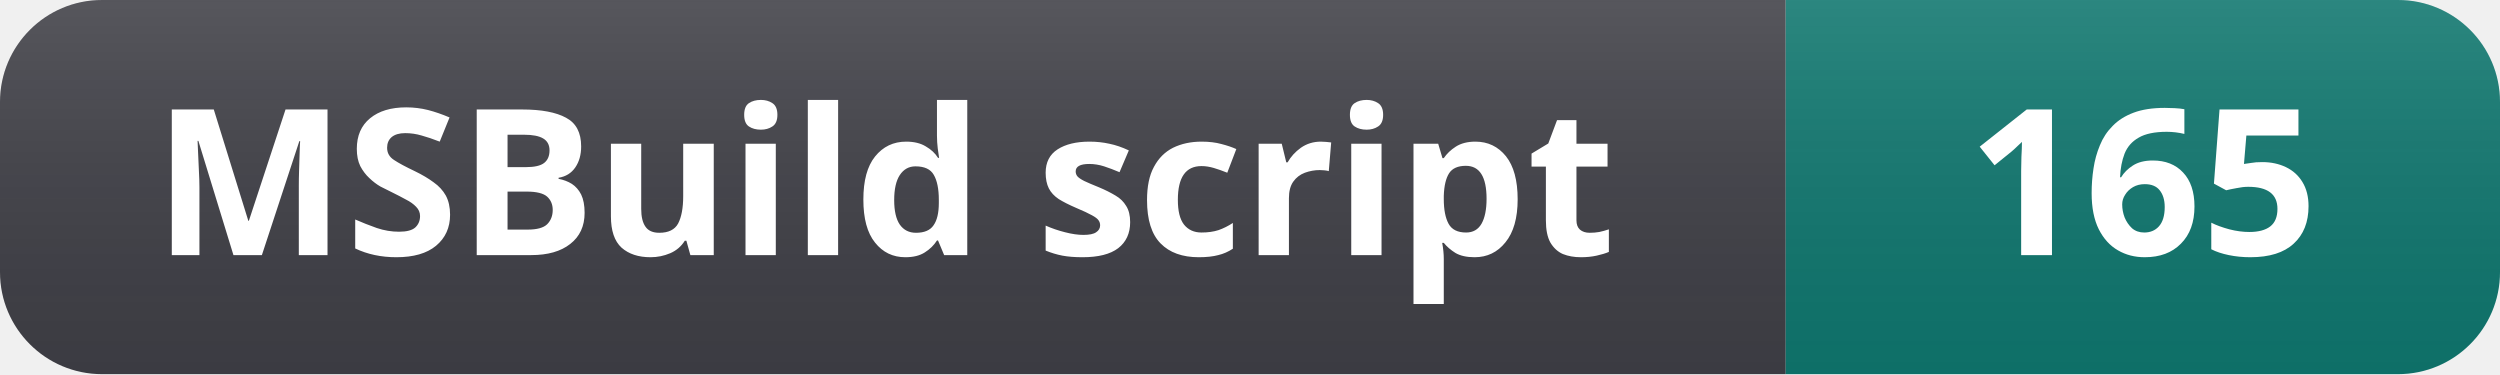
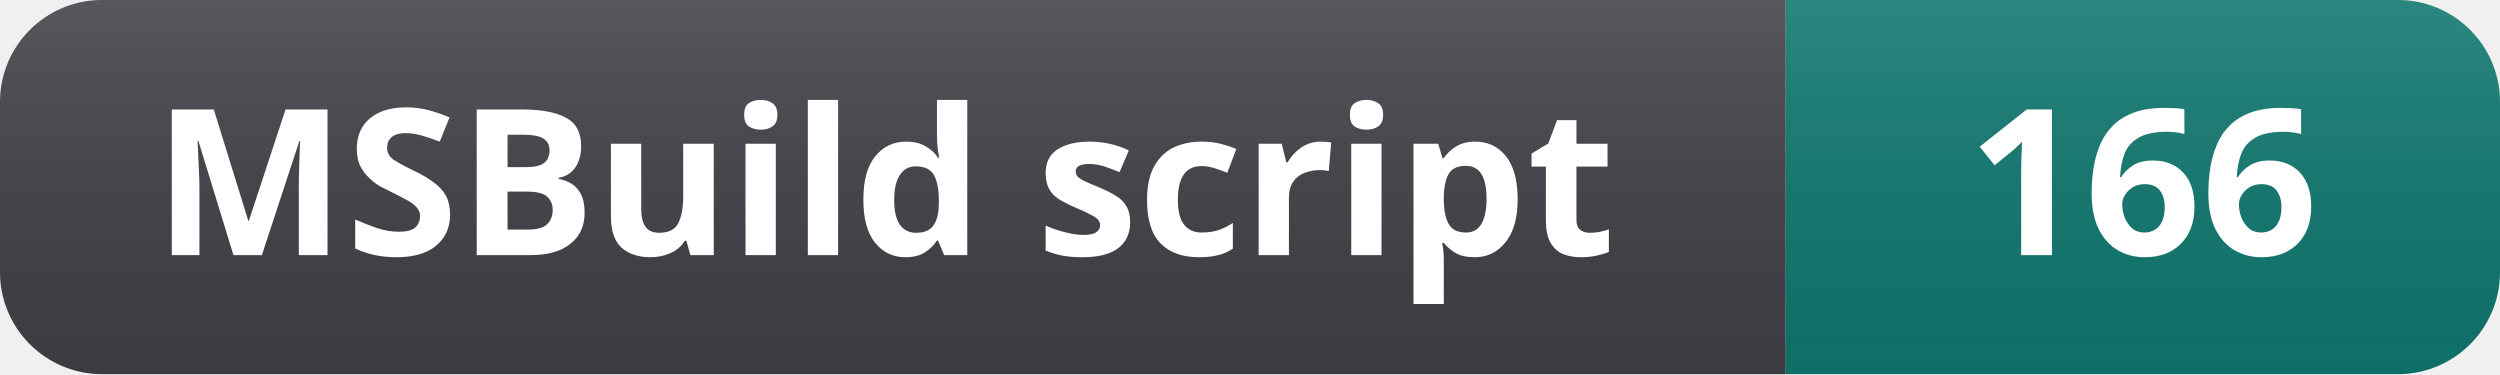
- <svg xmlns="http://www.w3.org/2000/svg" width="147" height="22" role="img" aria-label="MSBuild script: 165">
+ <svg xmlns="http://www.w3.org/2000/svg" width="147" height="22" role="img" aria-label="MSBuild script: 166">
  <linearGradient id="s" x2="0" y2="100%">
    <stop offset="0" stop-color="#fff" stop-opacity=".12" />
    <stop offset="1" stop-color="#000" stop-opacity=".06" />
  </linearGradient>
  <clipPath id="r">
    <rect width="147" height="22" rx="6" fill="#fff" />
  </clipPath>
  <g clip-path="url(#r)">
    <rect width="105" height="22" fill="#3f3f46" />
    <rect x="105" width="42" height="22" fill="#0f766e" />
    <rect width="147" height="22" fill="url(#s)" />
  </g>
  <g fill="#fff" text-anchor="middle" font-family="Segoe UI, Noto Sans, Helvetica, Arial, sans-serif" font-size="12" font-weight="600">
    <text x="52" y="15">MSBuild script</text>
-     <text x="126" y="15">165</text>
+     <text x="126" y="15">166</text>
  </g>
</svg>
